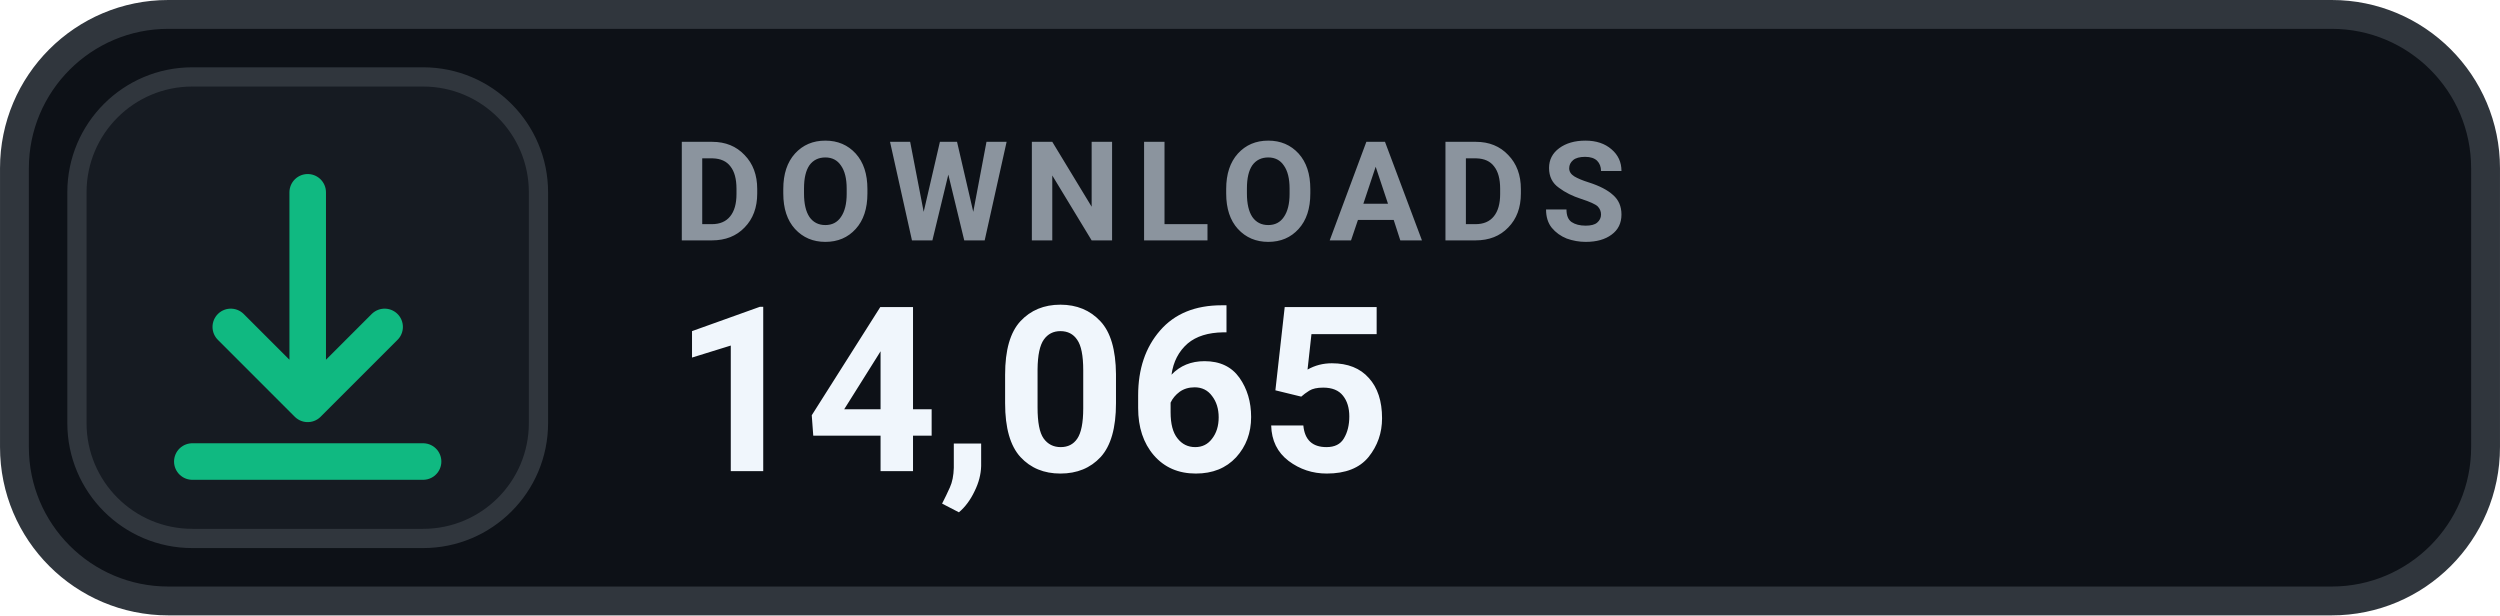
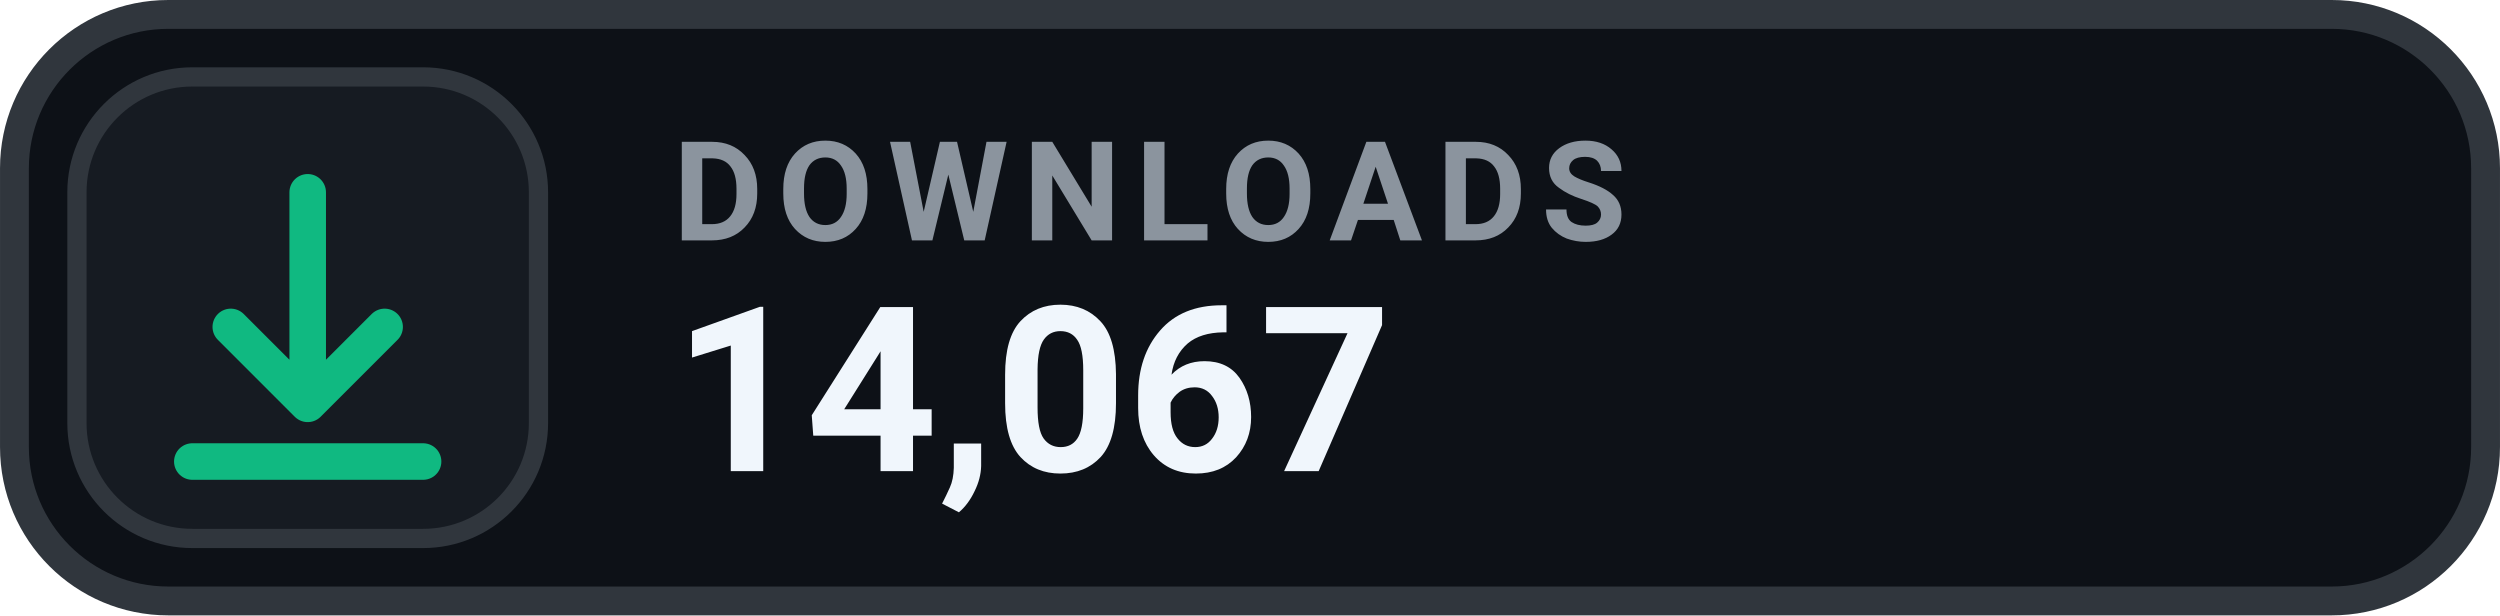
- <svg xmlns="http://www.w3.org/2000/svg" width="126" height="31.015" viewBox="0 0 130 32" role="img" aria-label="DOWNLOADS 14,065">
+ <svg xmlns="http://www.w3.org/2000/svg" width="126" height="31.015" viewBox="0 0 130 32" role="img" aria-label="DOWNLOADS 14,067">
  <rect x=".75" y=".75" width="128.5" height="30.5" rx="8" fill="#0D1117" stroke="#30363D" stroke-width="1.5" />
  <rect x="4" y="4" width="24" height="24" rx="6" fill="#161B22" stroke="#30363D" stroke-width="1" />
  <g transform="translate(16 16)" style="color:#10B981;">
    <path d="M0 -6 v11 m0 0 l4 -4 m-4 4 l-4 -4 M-6 8 h12" fill="none" stroke="currentColor" stroke-width="1.9" stroke-linecap="round" stroke-linejoin="round" />
  </g>
  <text x="35" y="12.5" fill="#8B949E" font-family="-apple-system,BlinkMacSystemFont,'Segoe UI',Roboto,Helvetica,Arial,sans-serif" font-size="7.2" font-weight="700" letter-spacing=".75">DOWNLOADS</text>
-   <text x="35" y="24.5" fill="#F0F6FC" font-family="-apple-system,BlinkMacSystemFont,'Segoe UI',Roboto,Helvetica,Arial,sans-serif" font-size="12" font-weight="700">14,065</text>
+   <text x="35" y="24.5" fill="#F0F6FC" font-family="-apple-system,BlinkMacSystemFont,'Segoe UI',Roboto,Helvetica,Arial,sans-serif" font-size="12" font-weight="700">14,067</text>
</svg>
